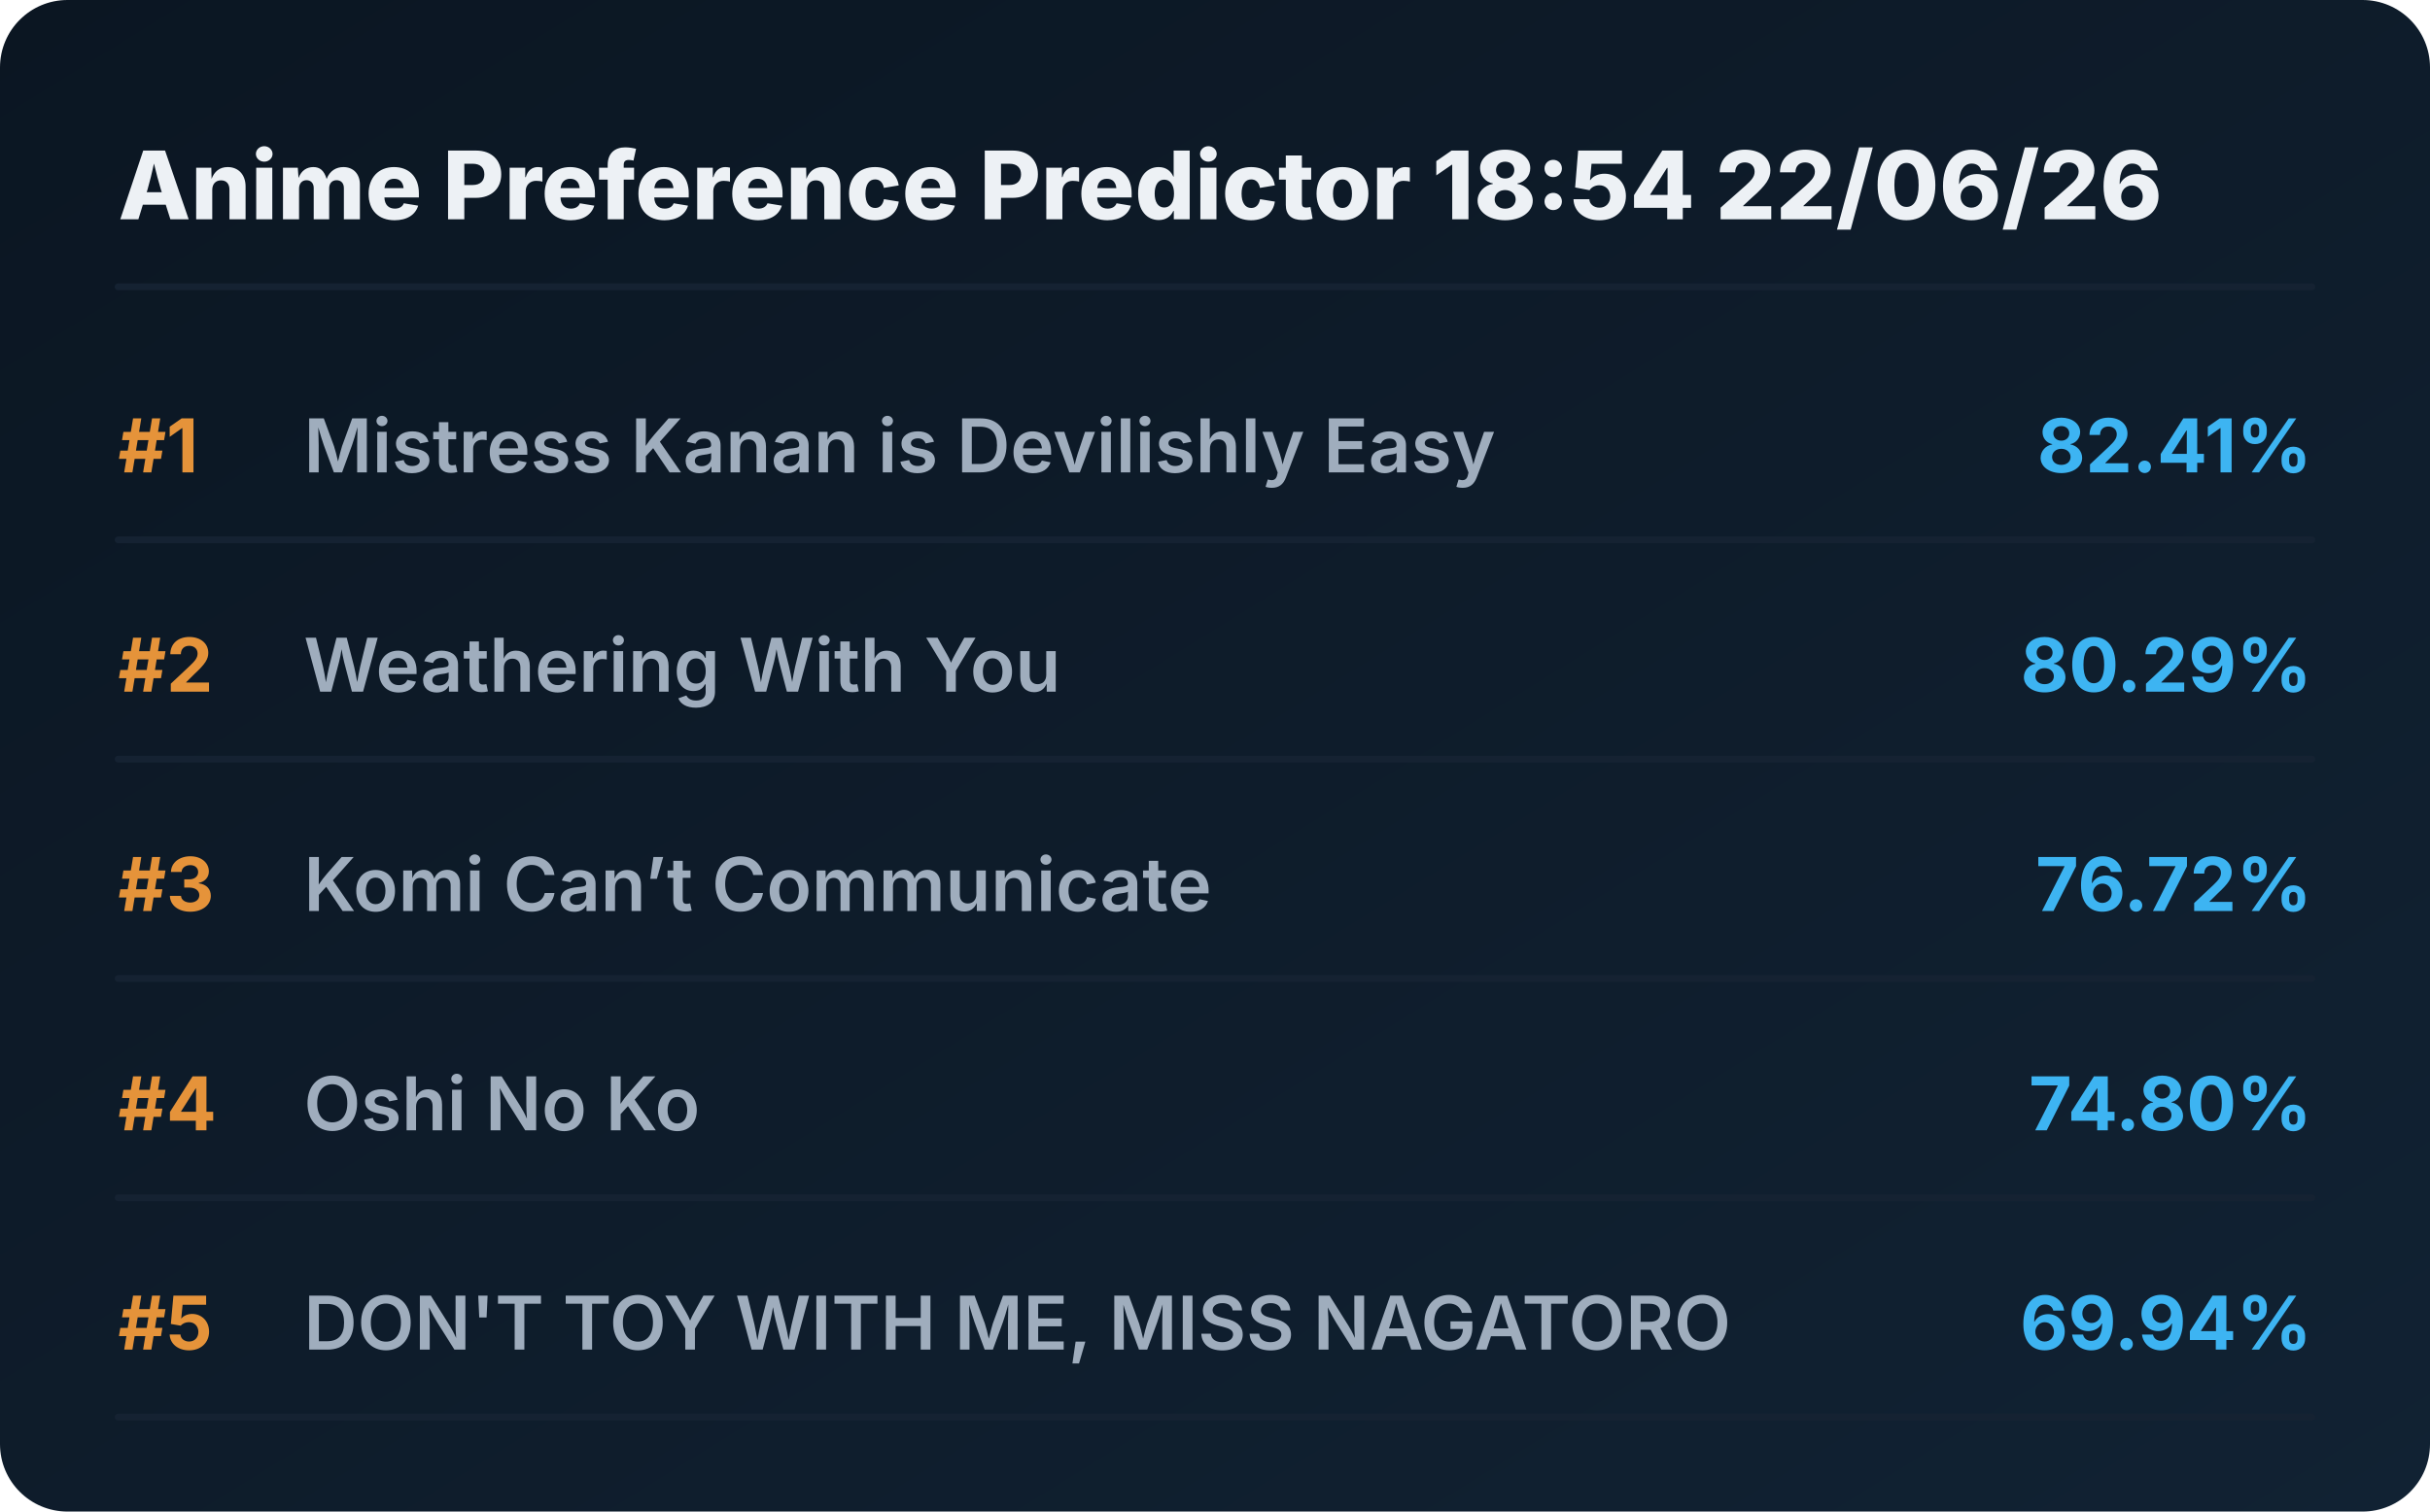
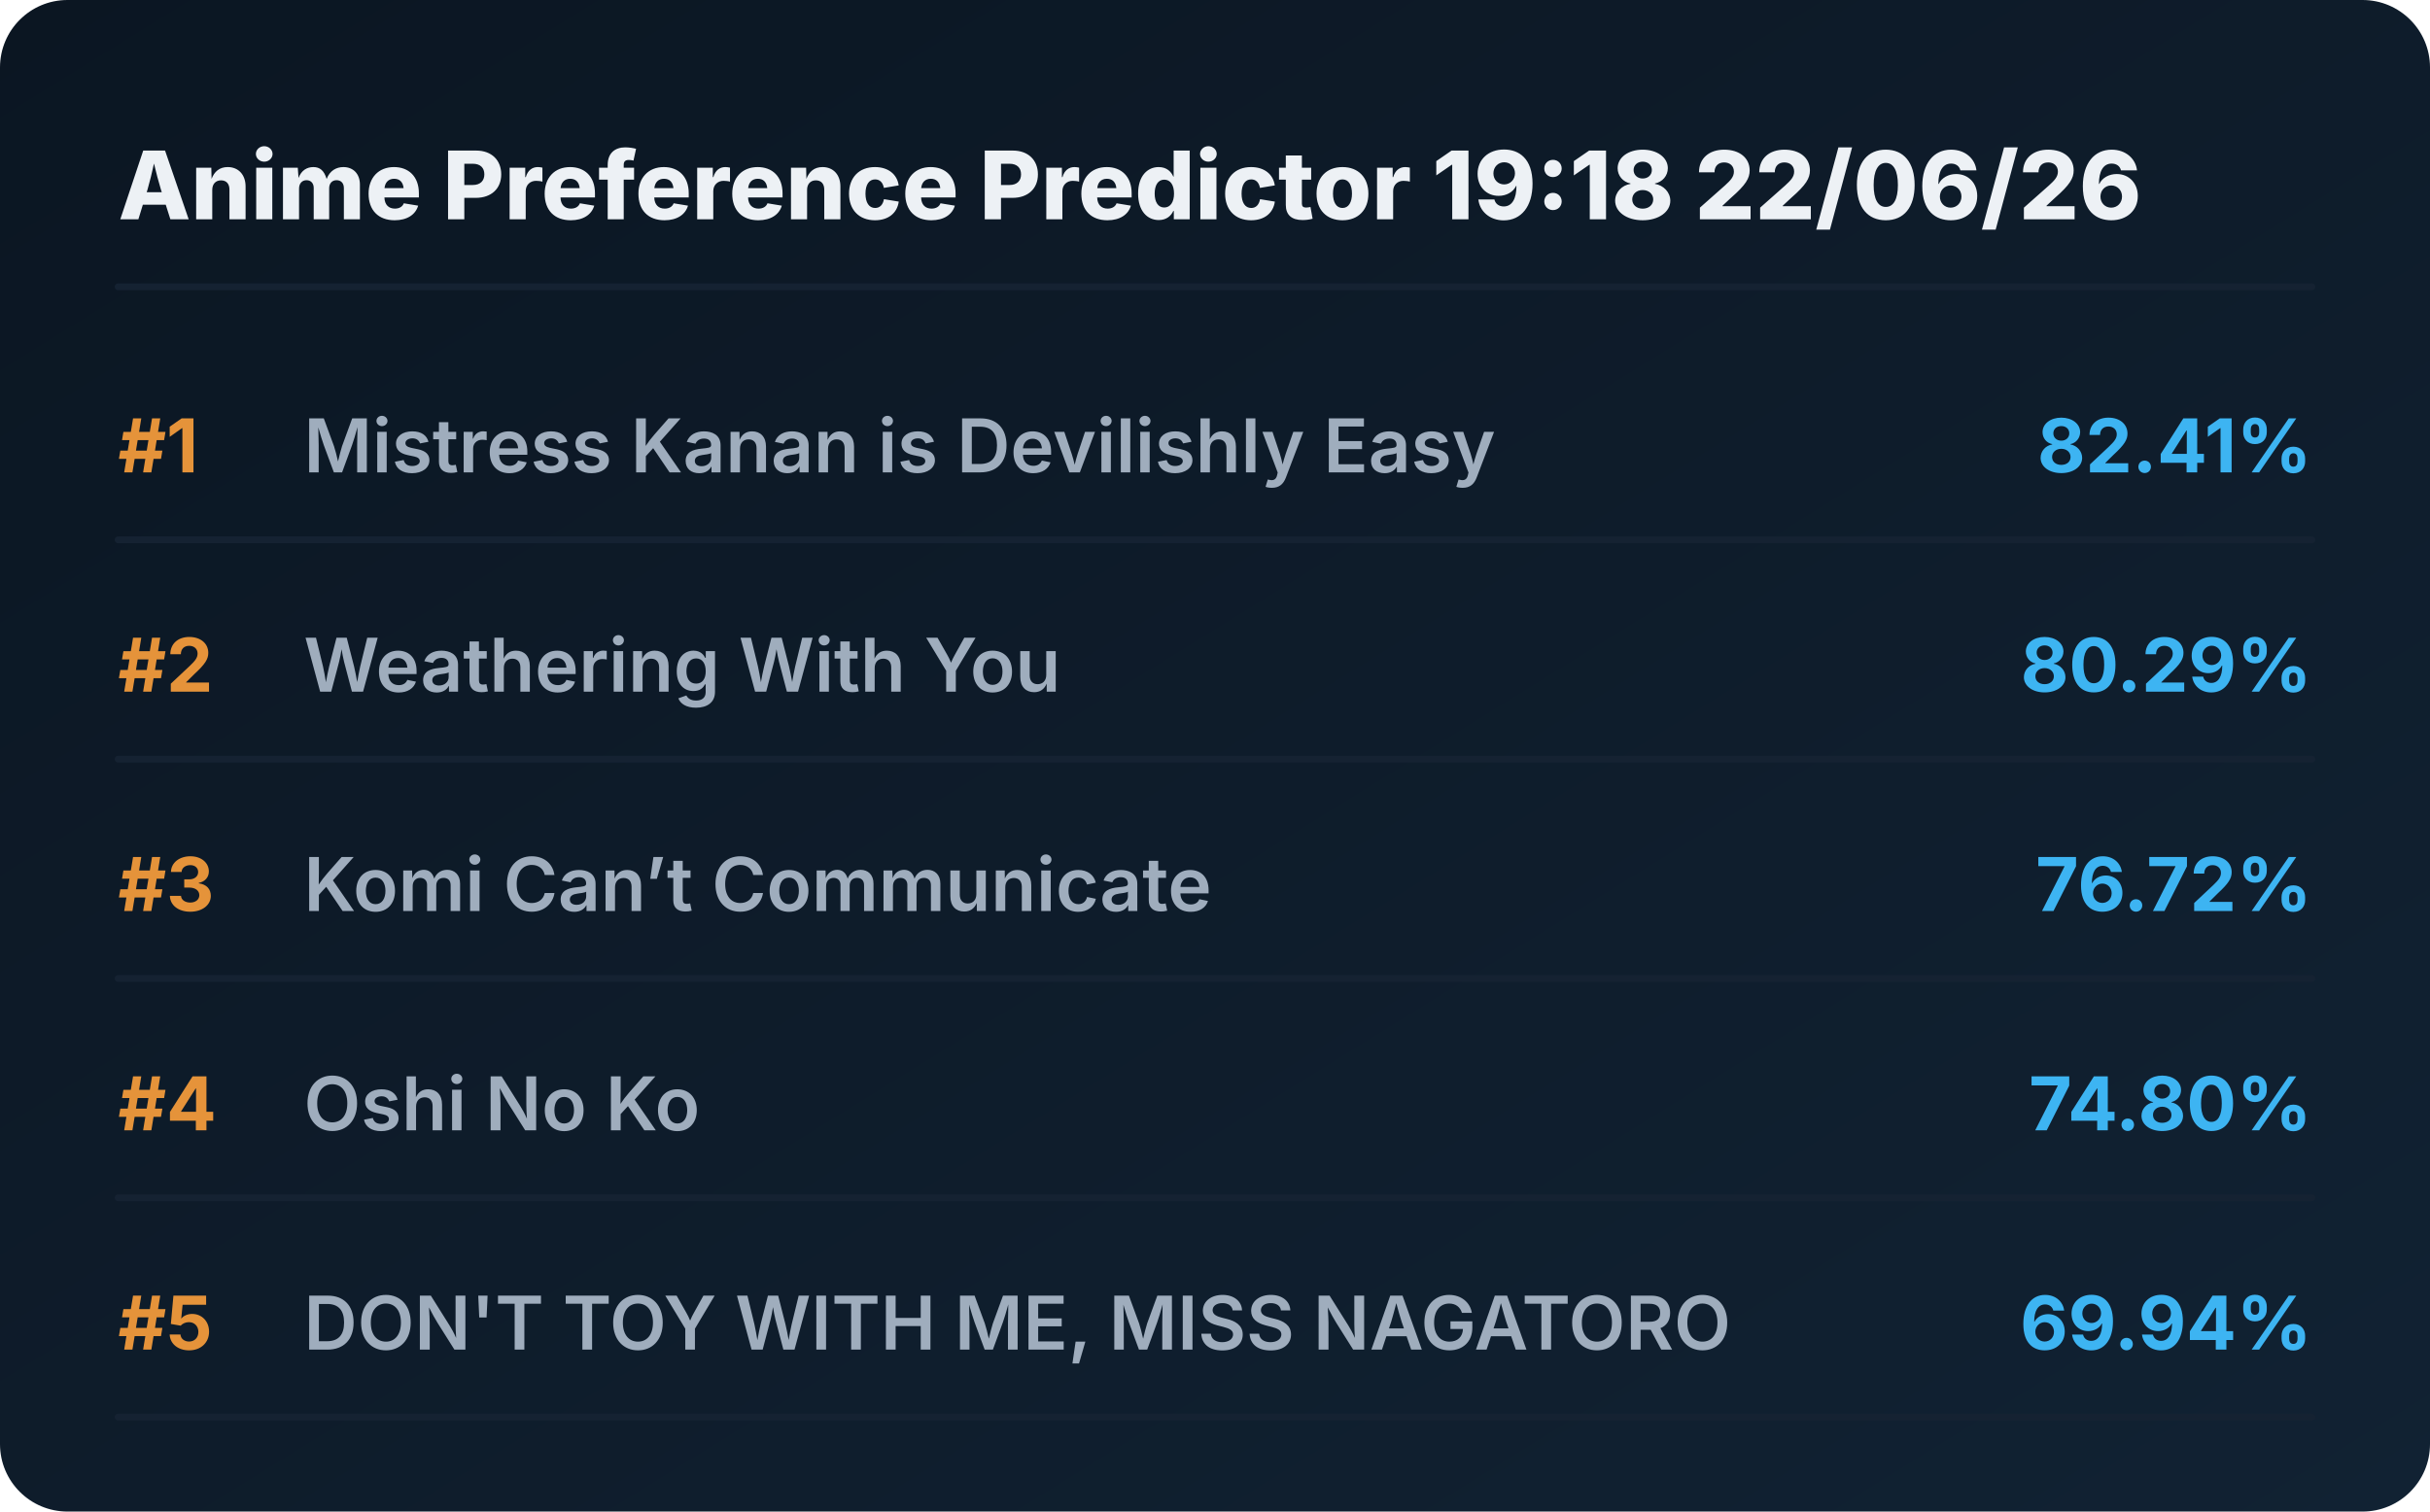
<svg xmlns="http://www.w3.org/2000/svg" viewBox="0 0 720 448" preserveAspectRatio="xMidYMid meet" style="width: 100%; height: auto; max-width: 720px;">
  <defs>
    <linearGradient id="boxGrad" x1="0%" y1="0%" x2="100%" y2="100%">
      <stop offset="0%" stop-color="#0b1622" />
      <stop offset="100%" stop-color="#112233" />
    </linearGradient>
    <clipPath id="titleClip">
      <rect x="90" y="0" width="510" height="100%" />
    </clipPath>
  </defs>
  <style>
    .bg { fill: url(#boxGrad); rx: 20px; }
    .header { font-family: 'Overpass', 'Inter', system-ui, sans-serif; font-weight: 800; font-size: 28px; fill: #edf1f5; }
    .rank { font-family: 'Overpass', 'Inter', system-ui, sans-serif; font-weight: 700; font-size: 22px; fill: #e5933a; }
    .title { font-family: 'Overpass', 'Inter', system-ui, sans-serif; font-weight: 600; font-size: 22px; fill: #9fadbd; }
    .score { font-family: 'Overpass', 'Inter', system-ui, sans-serif; font-weight: 700; font-size: 22px; fill: #3db4f2; }
    .line { stroke: #152232; stroke-width: 2; stroke-linecap: round; }
  </style>
  <rect class="bg" width="720" height="448" />
-   <text x="35" y="65" class="header">Anime Preference Predictor 18:54 22/06/26</text>
+   <text x="35" y="65" class="header">Anime Preference Predictor 19:18 22/06/26</text>
  <line x1="35" y1="85" x2="685" y2="85" class="line" />
  <g transform="translate(0, 0)">
    <text x="35" y="140" class="rank">#1</text>
    <text x="90" y="140" class="title">Mistress Kanan is Devilishly Easy</text>
    <text x="685" y="140" class="score" text-anchor="end">82.41%</text>
    <line x1="35" y1="160" x2="685" y2="160" class="line" />
  </g>
  <g transform="translate(0, 65)">
    <text x="35" y="140" class="rank">#2</text>
    <text x="90" y="140" class="title">Weathering With You</text>
    <text x="685" y="140" class="score" text-anchor="end">80.29%</text>
    <line x1="35" y1="160" x2="685" y2="160" class="line" />
  </g>
  <g transform="translate(0, 130)">
    <text x="35" y="140" class="rank">#3</text>
    <text x="90" y="140" class="title">Komi Can’t Communicate</text>
    <text x="685" y="140" class="score" text-anchor="end">76.72%</text>
    <line x1="35" y1="160" x2="685" y2="160" class="line" />
  </g>
  <g transform="translate(0, 195)">
    <text x="35" y="140" class="rank">#4</text>
    <text x="90" y="140" class="title">Oshi No Ko</text>
    <text x="685" y="140" class="score" text-anchor="end">74.80%</text>
    <line x1="35" y1="160" x2="685" y2="160" class="line" />
  </g>
  <g transform="translate(0, 260)">
    <text x="35" y="140" class="rank">#5</text>
    <text x="90" y="140" class="title">DON'T TOY WITH ME, MISS NAGATORO</text>
    <text x="685" y="140" class="score" text-anchor="end">69.94%</text>
    <line x1="35" y1="160" x2="685" y2="160" class="line" />
  </g>
</svg>
